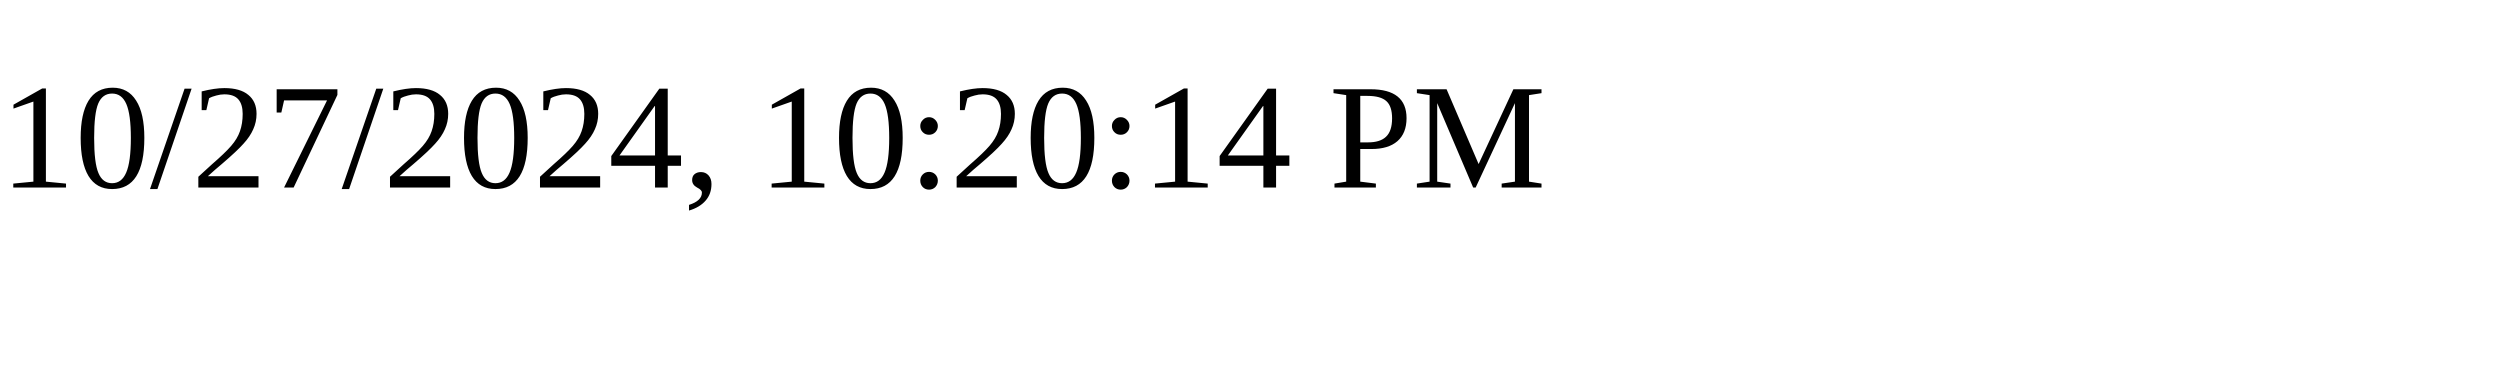
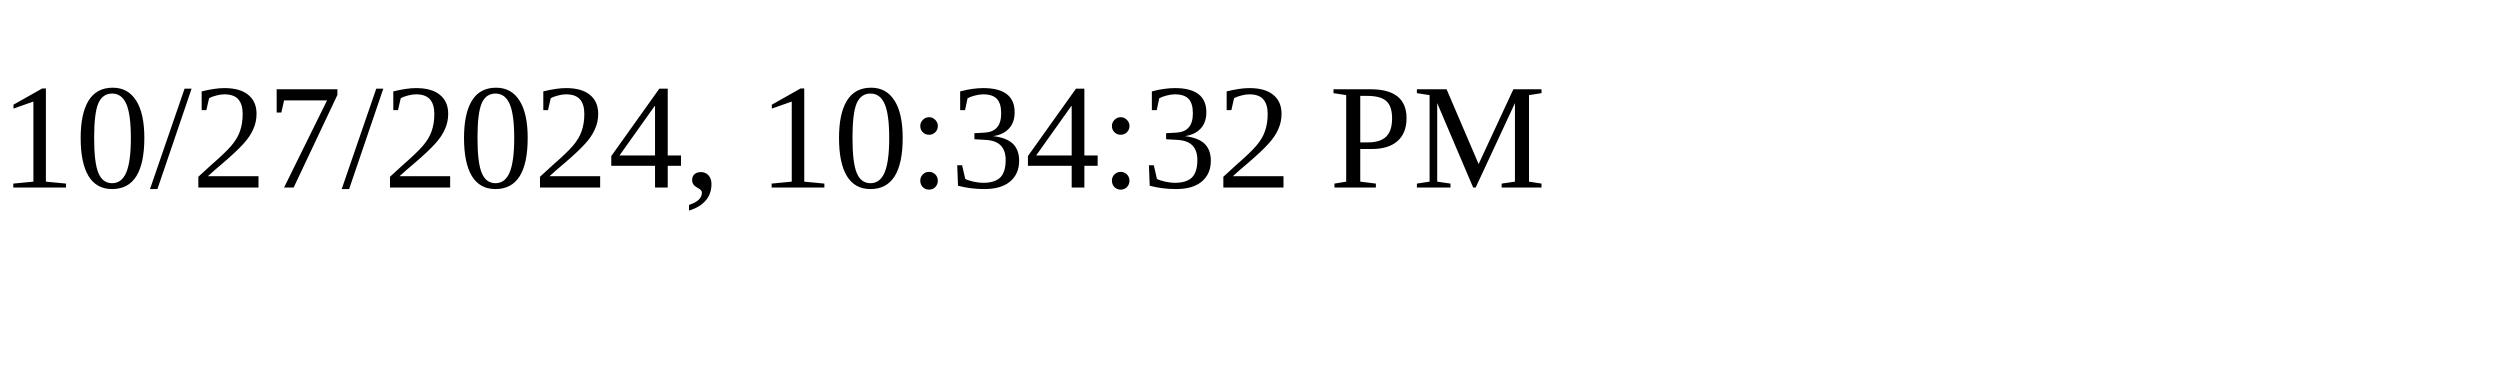
<svg xmlns="http://www.w3.org/2000/svg" height="30" width="200">
-   <text x="0" y="15">10/27/2024, 10:20:14 PM</text>
+   <text x="0" y="15">10/27/2024, 10:34:32 PM</text>
</svg>
